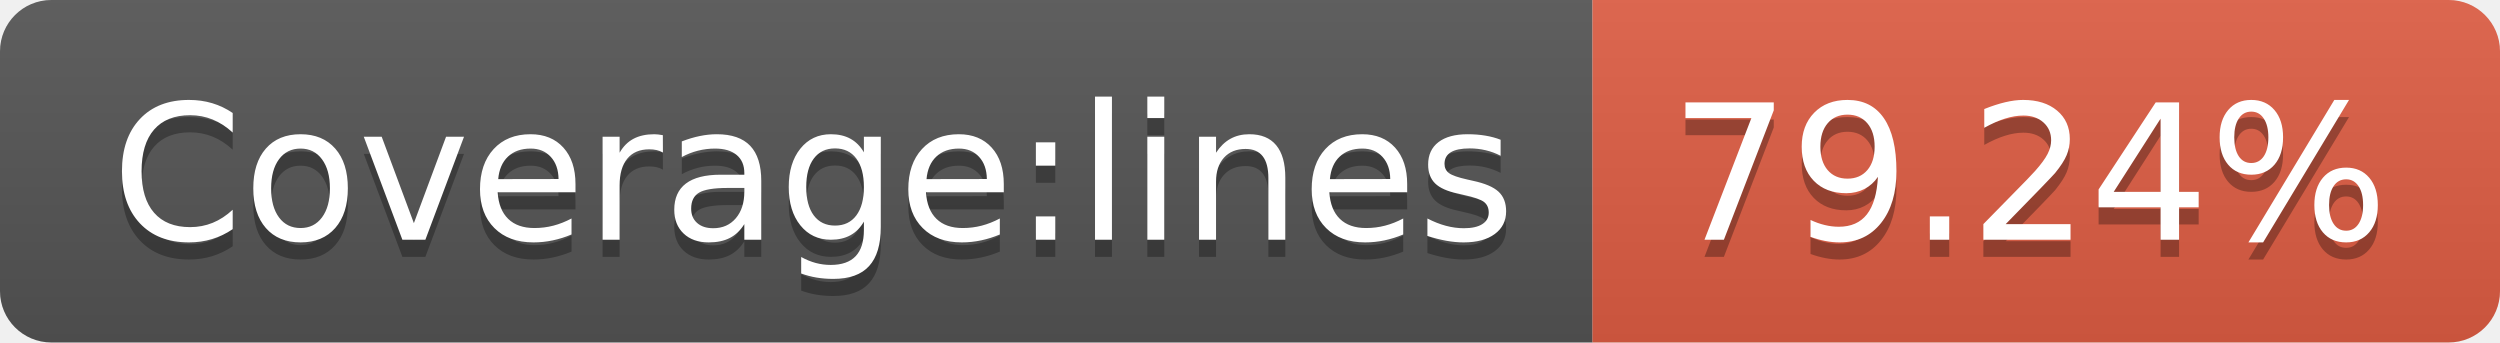
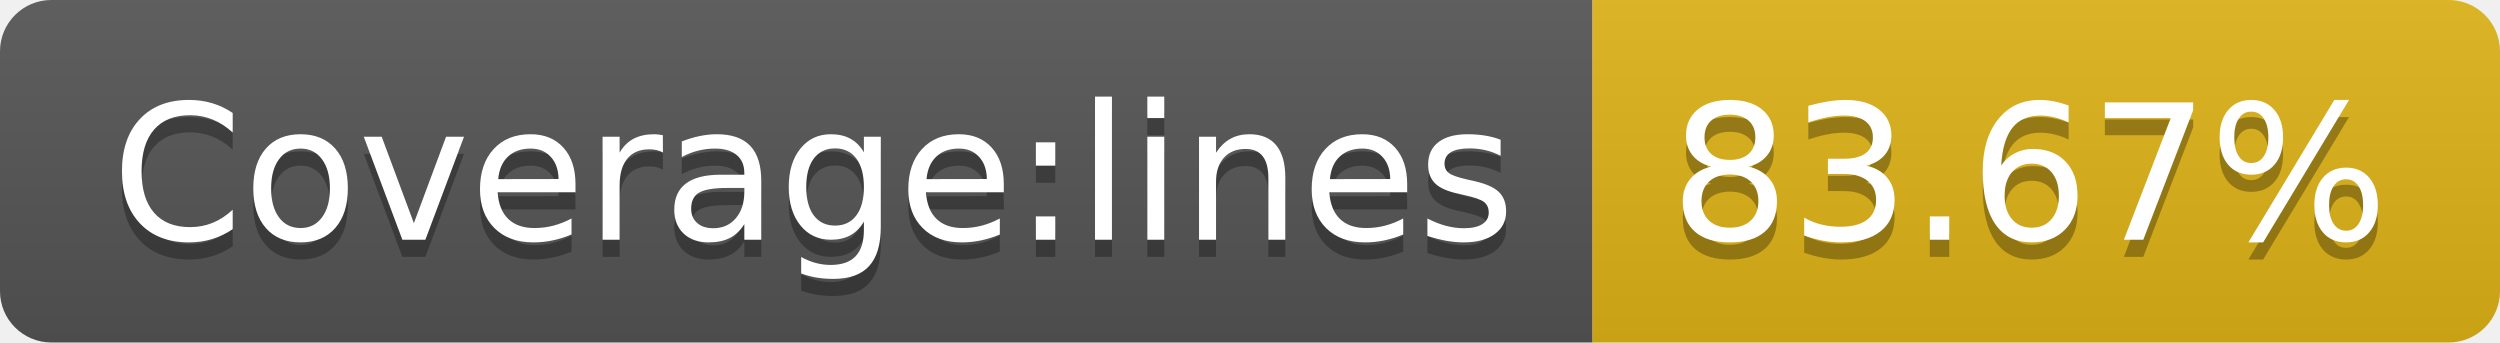
- <svg xmlns="http://www.w3.org/2000/svg" width="146" height="20" role="img" aria-label="Coverage:lines: 79.24%">
+ <svg xmlns="http://www.w3.org/2000/svg" width="146" height="20" role="img" aria-label="Coverage:lines: 83.67%">
  <linearGradient id="s" x2="0" y2="100%">
    <stop offset="0" stop-color="#bbb" stop-opacity=".1" />
    <stop offset="1" stop-opacity=".1" />
  </linearGradient>
  <clipPath id="r">
    <rect width="146" height="20" rx="3" fill="#fff" />
  </clipPath>
  <g clip-path="url(#r)">
    <rect width="93" height="20" fill="#555" />
-     <rect x="93" width="53" height="20" fill="#e05d44" />
+     <rect x="93" width="53" height="20" fill="#dfb317" />
    <rect width="146" height="20" fill="url(#s)" />
  </g>
  <g fill="#fff" text-anchor="middle" font-family="Verdana,Geneva,DejaVu Sans,sans-serif" text-rendering="geometricPrecision" font-size="110">
    <text aria-hidden="true" x="475" y="150" fill="#010101" fill-opacity=".3" transform="scale(.1)" textLength="830">Coverage:lines</text>
    <text x="475" y="140" transform="scale(.1)" fill="#fff" textLength="830">Coverage:lines</text>
-     <text aria-hidden="true" x="1185" y="150" fill="#010101" fill-opacity=".3" transform="scale(.1)" textLength="430">79.24%</text>
-     <text x="1185" y="140" transform="scale(.1)" fill="#fff" textLength="430">79.24%</text>
+     <text aria-hidden="true" x="1185" y="150" fill="#010101" fill-opacity=".3" transform="scale(.1)" textLength="430">83.67%</text>
+     <text x="1185" y="140" transform="scale(.1)" fill="#fff" textLength="430">83.67%</text>
  </g>
</svg>
